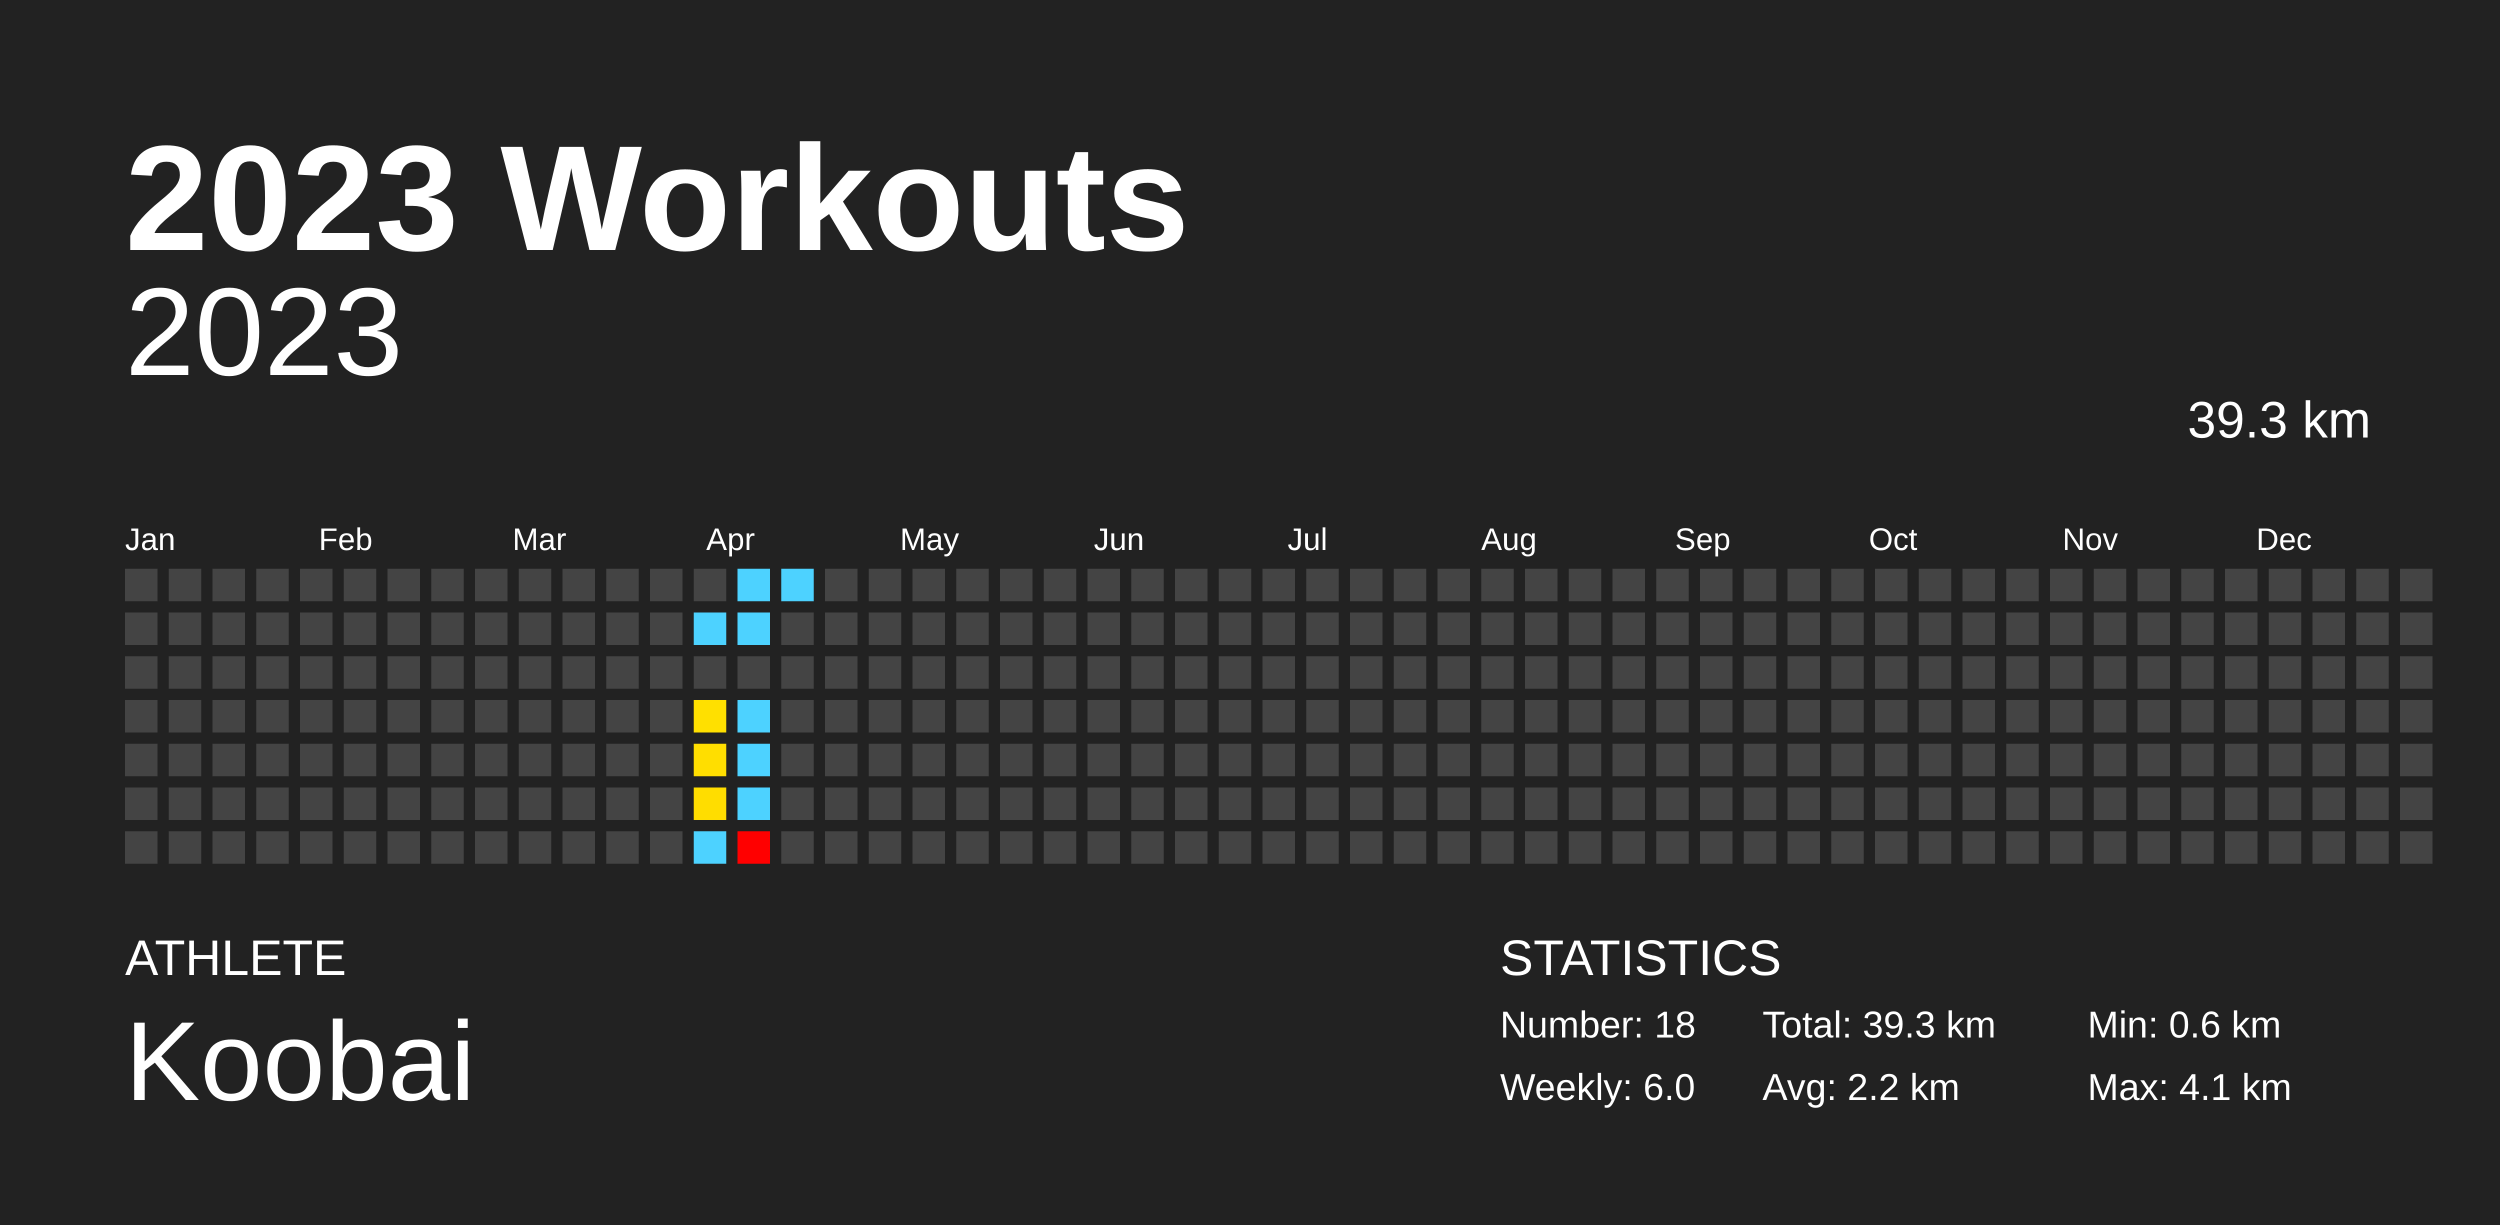
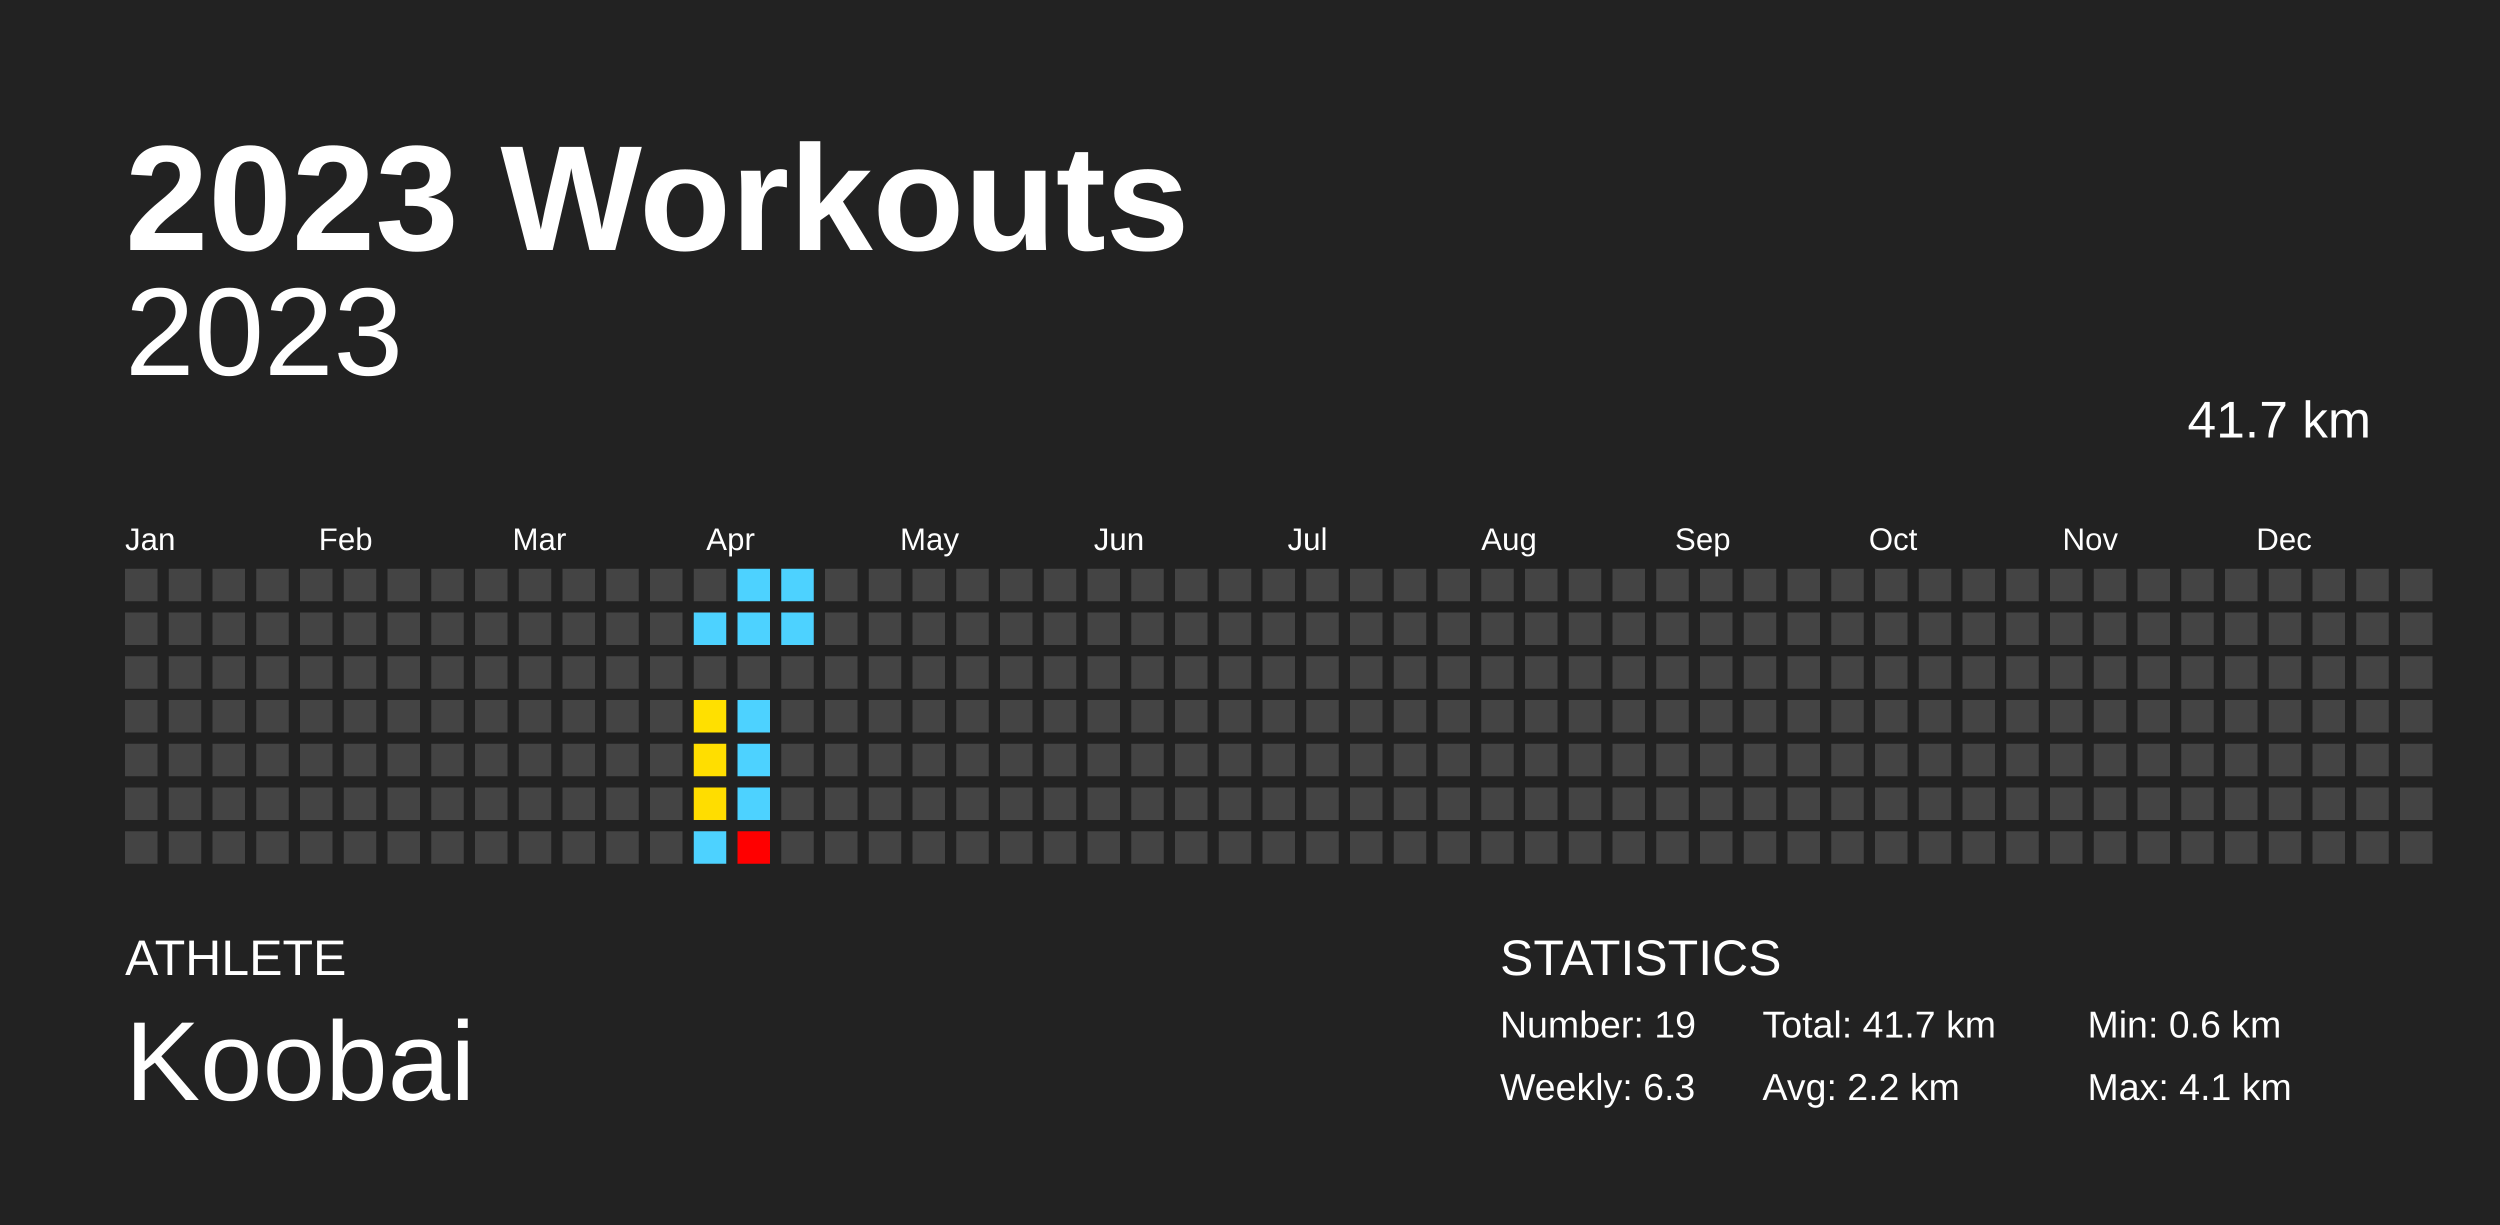
<svg xmlns="http://www.w3.org/2000/svg" baseProfile="full" height="98mm" version="1.1" viewBox="0,0,200,98" width="200mm">
  <defs />
  <rect fill="#222222" height="98" width="200" x="0" y="0" />
  <text fill="#FFFFFF" style="font-size:12px; font-family:Arial; font-weight:bold;" x="10" y="20">2023 Workouts</text>
  <text fill="#FFFFFF" style="font-size:4px; font-family:Arial" x="10" y="78">ATHLETE</text>
  <text fill="#FFFFFF" style="font-size:9px; font-family:Arial" x="10" y="88">Koobai</text>
  <text fill="#FFFFFF" style="font-size:4px; font-family:Arial" x="120" y="78">STATISTICS</text>
-   <text fill="#FFFFFF" style="font-size:3px; font-family:Arial" x="120" y="83">Number: 18</text>
-   <text fill="#FFFFFF" style="font-size:3px; font-family:Arial" x="120" y="88">Weekly: 6.0</text>
-   <text fill="#FFFFFF" style="font-size:3px; font-family:Arial" x="141" y="83">Total: 39.3 km</text>
+   <text fill="#FFFFFF" style="font-size:3px; font-family:Arial" x="120" y="83">Number: 19</text>
+   <text fill="#FFFFFF" style="font-size:3px; font-family:Arial" x="120" y="88">Weekly: 6.3</text>
+   <text fill="#FFFFFF" style="font-size:3px; font-family:Arial" x="141" y="83">Total: 41.7 km</text>
  <text fill="#FFFFFF" style="font-size:3px; font-family:Arial" x="141" y="88">Avg: 2.2 km</text>
  <text fill="#FFFFFF" style="font-size:3px; font-family:Arial" x="167" y="83">Min: 0.6 km</text>
  <text fill="#FFFFFF" style="font-size:3px; font-family:Arial" x="167" y="88">Max: 4.1 km</text>
  <text alignment-baseline="hanging" fill="#FFFFFF" style="font-size:10.0px; font-family:Arial;" x="10" y="30">2023</text>
-   <text alignment-baseline="hanging" fill="#FFFFFF" style="font-size:4.125px; font-family:Arial;" x="175" y="35">39.3 km</text>
+   <text alignment-baseline="hanging" fill="#FFFFFF" style="font-size:4.125px; font-family:Arial;" x="175" y="35">41.7 km</text>
  <text fill="#FFFFFF" style="font-size:2.5px; font-family:Arial" x="10.0" y="44">Jan</text>
  <text fill="#FFFFFF" style="font-size:2.5px; font-family:Arial" x="25.5" y="44">Feb</text>
  <text fill="#FFFFFF" style="font-size:2.5px; font-family:Arial" x="41.0" y="44">Mar</text>
  <text fill="#FFFFFF" style="font-size:2.5px; font-family:Arial" x="56.5" y="44">Apr</text>
  <text fill="#FFFFFF" style="font-size:2.5px; font-family:Arial" x="72.0" y="44">May</text>
  <text fill="#FFFFFF" style="font-size:2.5px; font-family:Arial" x="87.5" y="44">Jun</text>
  <text fill="#FFFFFF" style="font-size:2.5px; font-family:Arial" x="103.0" y="44">Jul</text>
  <text fill="#FFFFFF" style="font-size:2.5px; font-family:Arial" x="118.5" y="44">Aug</text>
  <text fill="#FFFFFF" style="font-size:2.5px; font-family:Arial" x="134.0" y="44">Sep</text>
  <text fill="#FFFFFF" style="font-size:2.5px; font-family:Arial" x="149.5" y="44">Oct</text>
  <text fill="#FFFFFF" style="font-size:2.5px; font-family:Arial" x="165.0" y="44">Nov</text>
  <text fill="#FFFFFF" style="font-size:2.5px; font-family:Arial" x="180.5" y="44">Dec</text>
  <rect fill="#444444" height="2.6" width="2.6" x="10.0" y="45.5" />
  <rect fill="#444444" height="2.6" width="2.6" x="10.0" y="49.0" />
  <rect fill="#444444" height="2.6" width="2.6" x="10.0" y="52.5" />
  <rect fill="#444444" height="2.6" width="2.6" x="10.0" y="56.0" />
  <rect fill="#444444" height="2.6" width="2.6" x="10.0" y="59.5" />
  <rect fill="#444444" height="2.6" width="2.6" x="10.0" y="63.0" />
  <rect fill="#444444" height="2.6" width="2.6" x="10.0" y="66.5" />
  <rect fill="#444444" height="2.6" width="2.6" x="13.5" y="45.5" />
  <rect fill="#444444" height="2.6" width="2.6" x="13.5" y="49.0" />
  <rect fill="#444444" height="2.6" width="2.6" x="13.5" y="52.5" />
  <rect fill="#444444" height="2.6" width="2.6" x="13.5" y="56.0" />
  <rect fill="#444444" height="2.6" width="2.6" x="13.5" y="59.5" />
  <rect fill="#444444" height="2.6" width="2.6" x="13.5" y="63.0" />
  <rect fill="#444444" height="2.6" width="2.6" x="13.5" y="66.5" />
  <rect fill="#444444" height="2.6" width="2.6" x="17.0" y="45.5" />
  <rect fill="#444444" height="2.6" width="2.6" x="17.0" y="49.0" />
  <rect fill="#444444" height="2.6" width="2.6" x="17.0" y="52.5" />
  <rect fill="#444444" height="2.6" width="2.6" x="17.0" y="56.0" />
  <rect fill="#444444" height="2.6" width="2.6" x="17.0" y="59.5" />
  <rect fill="#444444" height="2.6" width="2.6" x="17.0" y="63.0" />
  <rect fill="#444444" height="2.6" width="2.6" x="17.0" y="66.5" />
  <rect fill="#444444" height="2.6" width="2.6" x="20.5" y="45.5" />
  <rect fill="#444444" height="2.6" width="2.6" x="20.5" y="49.0" />
  <rect fill="#444444" height="2.6" width="2.6" x="20.5" y="52.5" />
  <rect fill="#444444" height="2.6" width="2.6" x="20.5" y="56.0" />
  <rect fill="#444444" height="2.6" width="2.6" x="20.5" y="59.5" />
  <rect fill="#444444" height="2.6" width="2.6" x="20.5" y="63.0" />
  <rect fill="#444444" height="2.6" width="2.6" x="20.5" y="66.5" />
  <rect fill="#444444" height="2.6" width="2.6" x="24.0" y="45.5" />
  <rect fill="#444444" height="2.6" width="2.6" x="24.0" y="49.0" />
  <rect fill="#444444" height="2.6" width="2.6" x="24.0" y="52.5" />
  <rect fill="#444444" height="2.6" width="2.6" x="24.0" y="56.0" />
  <rect fill="#444444" height="2.6" width="2.6" x="24.0" y="59.5" />
  <rect fill="#444444" height="2.6" width="2.6" x="24.0" y="63.0" />
  <rect fill="#444444" height="2.6" width="2.6" x="24.0" y="66.5" />
  <rect fill="#444444" height="2.6" width="2.6" x="27.5" y="45.5" />
  <rect fill="#444444" height="2.6" width="2.6" x="27.5" y="49.0" />
  <rect fill="#444444" height="2.6" width="2.6" x="27.5" y="52.5" />
  <rect fill="#444444" height="2.6" width="2.6" x="27.5" y="56.0" />
  <rect fill="#444444" height="2.6" width="2.6" x="27.5" y="59.5" />
  <rect fill="#444444" height="2.6" width="2.6" x="27.5" y="63.0" />
  <rect fill="#444444" height="2.6" width="2.6" x="27.5" y="66.5" />
  <rect fill="#444444" height="2.6" width="2.6" x="31.0" y="45.5" />
  <rect fill="#444444" height="2.6" width="2.6" x="31.0" y="49.0" />
  <rect fill="#444444" height="2.6" width="2.6" x="31.0" y="52.5" />
  <rect fill="#444444" height="2.6" width="2.6" x="31.0" y="56.0" />
  <rect fill="#444444" height="2.6" width="2.6" x="31.0" y="59.5" />
  <rect fill="#444444" height="2.6" width="2.6" x="31.0" y="63.0" />
  <rect fill="#444444" height="2.6" width="2.6" x="31.0" y="66.5" />
  <rect fill="#444444" height="2.6" width="2.6" x="34.5" y="45.5" />
  <rect fill="#444444" height="2.6" width="2.6" x="34.5" y="49.0" />
  <rect fill="#444444" height="2.6" width="2.6" x="34.5" y="52.5" />
  <rect fill="#444444" height="2.6" width="2.6" x="34.5" y="56.0" />
  <rect fill="#444444" height="2.6" width="2.6" x="34.5" y="59.5" />
  <rect fill="#444444" height="2.6" width="2.6" x="34.5" y="63.0" />
  <rect fill="#444444" height="2.6" width="2.6" x="34.5" y="66.5" />
  <rect fill="#444444" height="2.6" width="2.6" x="38.0" y="45.5" />
  <rect fill="#444444" height="2.6" width="2.6" x="38.0" y="49.0" />
  <rect fill="#444444" height="2.6" width="2.6" x="38.0" y="52.5" />
  <rect fill="#444444" height="2.6" width="2.6" x="38.0" y="56.0" />
  <rect fill="#444444" height="2.6" width="2.6" x="38.0" y="59.5" />
  <rect fill="#444444" height="2.6" width="2.6" x="38.0" y="63.0" />
  <rect fill="#444444" height="2.6" width="2.6" x="38.0" y="66.5" />
  <rect fill="#444444" height="2.6" width="2.6" x="41.5" y="45.5" />
  <rect fill="#444444" height="2.6" width="2.6" x="41.5" y="49.0" />
  <rect fill="#444444" height="2.6" width="2.6" x="41.5" y="52.5" />
  <rect fill="#444444" height="2.6" width="2.6" x="41.5" y="56.0" />
  <rect fill="#444444" height="2.6" width="2.6" x="41.5" y="59.5" />
  <rect fill="#444444" height="2.6" width="2.6" x="41.5" y="63.0" />
  <rect fill="#444444" height="2.6" width="2.6" x="41.5" y="66.5" />
  <rect fill="#444444" height="2.6" width="2.6" x="45.0" y="45.5" />
  <rect fill="#444444" height="2.6" width="2.6" x="45.0" y="49.0" />
  <rect fill="#444444" height="2.6" width="2.6" x="45.0" y="52.5" />
  <rect fill="#444444" height="2.6" width="2.6" x="45.0" y="56.0" />
  <rect fill="#444444" height="2.6" width="2.6" x="45.0" y="59.5" />
  <rect fill="#444444" height="2.6" width="2.6" x="45.0" y="63.0" />
  <rect fill="#444444" height="2.6" width="2.6" x="45.0" y="66.5" />
  <rect fill="#444444" height="2.6" width="2.6" x="48.5" y="45.5" />
  <rect fill="#444444" height="2.6" width="2.6" x="48.5" y="49.0" />
  <rect fill="#444444" height="2.6" width="2.6" x="48.5" y="52.5" />
  <rect fill="#444444" height="2.6" width="2.6" x="48.5" y="56.0" />
  <rect fill="#444444" height="2.6" width="2.6" x="48.5" y="59.5" />
  <rect fill="#444444" height="2.6" width="2.6" x="48.5" y="63.0" />
  <rect fill="#444444" height="2.6" width="2.6" x="48.5" y="66.5" />
  <rect fill="#444444" height="2.6" width="2.6" x="52.0" y="45.5" />
  <rect fill="#444444" height="2.6" width="2.6" x="52.0" y="49.0" />
  <rect fill="#444444" height="2.6" width="2.6" x="52.0" y="52.5" />
  <rect fill="#444444" height="2.6" width="2.6" x="52.0" y="56.0" />
  <rect fill="#444444" height="2.6" width="2.6" x="52.0" y="59.5" />
  <rect fill="#444444" height="2.6" width="2.6" x="52.0" y="63.0" />
  <rect fill="#444444" height="2.6" width="2.6" x="52.0" y="66.5" />
  <rect fill="#444444" height="2.6" width="2.6" x="55.5" y="45.5" />
  <rect fill="#4dd2ff" height="2.6" width="2.6" x="55.5" y="49.0" />
  <rect fill="#444444" height="2.6" width="2.6" x="55.5" y="52.5" />
  <rect fill="#ffe000" height="2.6" width="2.6" x="55.5" y="56.0" />
  <rect fill="#ffde00" height="2.6" width="2.6" x="55.5" y="59.5" />
  <rect fill="#ffdd00" height="2.6" width="2.6" x="55.5" y="63.0" />
  <rect fill="#4dd2ff" height="2.6" width="2.6" x="55.5" y="66.5" />
  <rect fill="#4dd2ff" height="2.6" width="2.6" x="59.0" y="45.5" />
  <rect fill="#4dd2ff" height="2.6" width="2.6" x="59.0" y="49.0" />
  <rect fill="#444444" height="2.6" width="2.6" x="59.0" y="52.5" />
  <rect fill="#4dd2ff" height="2.6" width="2.6" x="59.0" y="56.0" />
  <rect fill="#4dd2ff" height="2.6" width="2.6" x="59.0" y="59.5" />
  <rect fill="#4dd2ff" height="2.6" width="2.6" x="59.0" y="63.0" />
  <rect fill="red" height="2.6" width="2.6" x="59.0" y="66.5" />
  <rect fill="#4dd2ff" height="2.6" width="2.6" x="62.5" y="45.5" />
-   <rect fill="#444444" height="2.6" width="2.6" x="62.5" y="49.0" />
+   <rect fill="#4dd2ff" height="2.6" width="2.6" x="62.5" y="49.0" />
  <rect fill="#444444" height="2.6" width="2.6" x="62.5" y="52.5" />
  <rect fill="#444444" height="2.6" width="2.6" x="62.5" y="56.0" />
  <rect fill="#444444" height="2.6" width="2.6" x="62.5" y="59.5" />
  <rect fill="#444444" height="2.6" width="2.6" x="62.5" y="63.0" />
  <rect fill="#444444" height="2.6" width="2.6" x="62.5" y="66.5" />
  <rect fill="#444444" height="2.6" width="2.6" x="66.0" y="45.5" />
  <rect fill="#444444" height="2.6" width="2.6" x="66.0" y="49.0" />
  <rect fill="#444444" height="2.6" width="2.6" x="66.0" y="52.5" />
  <rect fill="#444444" height="2.6" width="2.6" x="66.0" y="56.0" />
  <rect fill="#444444" height="2.6" width="2.6" x="66.0" y="59.5" />
  <rect fill="#444444" height="2.6" width="2.6" x="66.0" y="63.0" />
  <rect fill="#444444" height="2.6" width="2.6" x="66.0" y="66.5" />
  <rect fill="#444444" height="2.6" width="2.6" x="69.5" y="45.5" />
  <rect fill="#444444" height="2.6" width="2.6" x="69.5" y="49.0" />
  <rect fill="#444444" height="2.6" width="2.6" x="69.5" y="52.5" />
  <rect fill="#444444" height="2.6" width="2.6" x="69.5" y="56.0" />
  <rect fill="#444444" height="2.6" width="2.6" x="69.5" y="59.5" />
  <rect fill="#444444" height="2.6" width="2.6" x="69.5" y="63.0" />
  <rect fill="#444444" height="2.6" width="2.6" x="69.5" y="66.5" />
  <rect fill="#444444" height="2.6" width="2.6" x="73.0" y="45.5" />
  <rect fill="#444444" height="2.6" width="2.6" x="73.0" y="49.0" />
  <rect fill="#444444" height="2.6" width="2.6" x="73.0" y="52.5" />
  <rect fill="#444444" height="2.6" width="2.6" x="73.0" y="56.0" />
  <rect fill="#444444" height="2.6" width="2.6" x="73.0" y="59.5" />
  <rect fill="#444444" height="2.6" width="2.6" x="73.0" y="63.0" />
  <rect fill="#444444" height="2.6" width="2.6" x="73.0" y="66.5" />
  <rect fill="#444444" height="2.6" width="2.6" x="76.5" y="45.5" />
  <rect fill="#444444" height="2.6" width="2.6" x="76.5" y="49.0" />
  <rect fill="#444444" height="2.6" width="2.6" x="76.5" y="52.5" />
  <rect fill="#444444" height="2.6" width="2.6" x="76.5" y="56.0" />
  <rect fill="#444444" height="2.6" width="2.6" x="76.5" y="59.5" />
  <rect fill="#444444" height="2.6" width="2.6" x="76.5" y="63.0" />
  <rect fill="#444444" height="2.6" width="2.6" x="76.5" y="66.5" />
  <rect fill="#444444" height="2.6" width="2.6" x="80.0" y="45.5" />
  <rect fill="#444444" height="2.6" width="2.6" x="80.0" y="49.0" />
  <rect fill="#444444" height="2.6" width="2.6" x="80.0" y="52.5" />
  <rect fill="#444444" height="2.6" width="2.6" x="80.0" y="56.0" />
  <rect fill="#444444" height="2.6" width="2.6" x="80.0" y="59.5" />
  <rect fill="#444444" height="2.6" width="2.6" x="80.0" y="63.0" />
  <rect fill="#444444" height="2.6" width="2.6" x="80.0" y="66.5" />
  <rect fill="#444444" height="2.6" width="2.6" x="83.5" y="45.5" />
  <rect fill="#444444" height="2.6" width="2.6" x="83.5" y="49.0" />
  <rect fill="#444444" height="2.6" width="2.6" x="83.5" y="52.5" />
  <rect fill="#444444" height="2.6" width="2.6" x="83.5" y="56.0" />
  <rect fill="#444444" height="2.6" width="2.6" x="83.5" y="59.5" />
  <rect fill="#444444" height="2.6" width="2.6" x="83.5" y="63.0" />
  <rect fill="#444444" height="2.6" width="2.6" x="83.5" y="66.5" />
  <rect fill="#444444" height="2.6" width="2.6" x="87.0" y="45.5" />
  <rect fill="#444444" height="2.6" width="2.6" x="87.0" y="49.0" />
  <rect fill="#444444" height="2.6" width="2.6" x="87.0" y="52.5" />
  <rect fill="#444444" height="2.6" width="2.6" x="87.0" y="56.0" />
  <rect fill="#444444" height="2.6" width="2.6" x="87.0" y="59.5" />
  <rect fill="#444444" height="2.6" width="2.6" x="87.0" y="63.0" />
  <rect fill="#444444" height="2.6" width="2.6" x="87.0" y="66.5" />
  <rect fill="#444444" height="2.6" width="2.6" x="90.5" y="45.5" />
  <rect fill="#444444" height="2.6" width="2.6" x="90.5" y="49.0" />
  <rect fill="#444444" height="2.6" width="2.6" x="90.5" y="52.5" />
  <rect fill="#444444" height="2.6" width="2.6" x="90.5" y="56.0" />
  <rect fill="#444444" height="2.6" width="2.6" x="90.5" y="59.5" />
  <rect fill="#444444" height="2.6" width="2.6" x="90.5" y="63.0" />
  <rect fill="#444444" height="2.6" width="2.6" x="90.5" y="66.5" />
  <rect fill="#444444" height="2.6" width="2.6" x="94.0" y="45.5" />
  <rect fill="#444444" height="2.6" width="2.6" x="94.0" y="49.0" />
  <rect fill="#444444" height="2.6" width="2.6" x="94.0" y="52.5" />
  <rect fill="#444444" height="2.6" width="2.6" x="94.0" y="56.0" />
  <rect fill="#444444" height="2.6" width="2.6" x="94.0" y="59.5" />
  <rect fill="#444444" height="2.6" width="2.6" x="94.0" y="63.0" />
  <rect fill="#444444" height="2.6" width="2.6" x="94.0" y="66.5" />
  <rect fill="#444444" height="2.6" width="2.6" x="97.5" y="45.5" />
  <rect fill="#444444" height="2.6" width="2.6" x="97.5" y="49.0" />
  <rect fill="#444444" height="2.6" width="2.6" x="97.5" y="52.5" />
  <rect fill="#444444" height="2.6" width="2.6" x="97.5" y="56.0" />
  <rect fill="#444444" height="2.6" width="2.6" x="97.5" y="59.5" />
  <rect fill="#444444" height="2.6" width="2.6" x="97.5" y="63.0" />
  <rect fill="#444444" height="2.6" width="2.6" x="97.5" y="66.5" />
  <rect fill="#444444" height="2.6" width="2.6" x="101.0" y="45.5" />
  <rect fill="#444444" height="2.6" width="2.6" x="101.0" y="49.0" />
  <rect fill="#444444" height="2.6" width="2.6" x="101.0" y="52.5" />
  <rect fill="#444444" height="2.6" width="2.6" x="101.0" y="56.0" />
  <rect fill="#444444" height="2.6" width="2.6" x="101.0" y="59.5" />
  <rect fill="#444444" height="2.6" width="2.6" x="101.0" y="63.0" />
  <rect fill="#444444" height="2.6" width="2.6" x="101.0" y="66.5" />
  <rect fill="#444444" height="2.6" width="2.6" x="104.5" y="45.5" />
  <rect fill="#444444" height="2.6" width="2.6" x="104.5" y="49.0" />
  <rect fill="#444444" height="2.6" width="2.6" x="104.5" y="52.5" />
  <rect fill="#444444" height="2.6" width="2.6" x="104.5" y="56.0" />
  <rect fill="#444444" height="2.6" width="2.6" x="104.5" y="59.5" />
  <rect fill="#444444" height="2.6" width="2.6" x="104.5" y="63.0" />
  <rect fill="#444444" height="2.6" width="2.6" x="104.5" y="66.5" />
  <rect fill="#444444" height="2.6" width="2.6" x="108.0" y="45.5" />
  <rect fill="#444444" height="2.6" width="2.6" x="108.0" y="49.0" />
  <rect fill="#444444" height="2.6" width="2.6" x="108.0" y="52.5" />
  <rect fill="#444444" height="2.6" width="2.6" x="108.0" y="56.0" />
  <rect fill="#444444" height="2.6" width="2.6" x="108.0" y="59.5" />
  <rect fill="#444444" height="2.6" width="2.6" x="108.0" y="63.0" />
  <rect fill="#444444" height="2.6" width="2.6" x="108.0" y="66.5" />
  <rect fill="#444444" height="2.6" width="2.6" x="111.5" y="45.5" />
  <rect fill="#444444" height="2.6" width="2.6" x="111.5" y="49.0" />
  <rect fill="#444444" height="2.6" width="2.6" x="111.5" y="52.5" />
  <rect fill="#444444" height="2.6" width="2.6" x="111.5" y="56.0" />
  <rect fill="#444444" height="2.6" width="2.6" x="111.5" y="59.5" />
  <rect fill="#444444" height="2.6" width="2.6" x="111.5" y="63.0" />
  <rect fill="#444444" height="2.6" width="2.6" x="111.5" y="66.5" />
  <rect fill="#444444" height="2.6" width="2.6" x="115.0" y="45.5" />
  <rect fill="#444444" height="2.6" width="2.6" x="115.0" y="49.0" />
  <rect fill="#444444" height="2.6" width="2.6" x="115.0" y="52.5" />
  <rect fill="#444444" height="2.6" width="2.6" x="115.0" y="56.0" />
  <rect fill="#444444" height="2.6" width="2.6" x="115.0" y="59.5" />
  <rect fill="#444444" height="2.6" width="2.6" x="115.0" y="63.0" />
  <rect fill="#444444" height="2.6" width="2.6" x="115.0" y="66.5" />
  <rect fill="#444444" height="2.6" width="2.6" x="118.5" y="45.5" />
  <rect fill="#444444" height="2.6" width="2.6" x="118.5" y="49.0" />
  <rect fill="#444444" height="2.6" width="2.6" x="118.5" y="52.5" />
  <rect fill="#444444" height="2.6" width="2.6" x="118.5" y="56.0" />
  <rect fill="#444444" height="2.6" width="2.6" x="118.5" y="59.5" />
  <rect fill="#444444" height="2.6" width="2.6" x="118.5" y="63.0" />
  <rect fill="#444444" height="2.6" width="2.6" x="118.5" y="66.5" />
  <rect fill="#444444" height="2.6" width="2.6" x="122.0" y="45.5" />
  <rect fill="#444444" height="2.6" width="2.6" x="122.0" y="49.0" />
  <rect fill="#444444" height="2.6" width="2.6" x="122.0" y="52.5" />
  <rect fill="#444444" height="2.6" width="2.6" x="122.0" y="56.0" />
  <rect fill="#444444" height="2.6" width="2.6" x="122.0" y="59.5" />
  <rect fill="#444444" height="2.6" width="2.6" x="122.0" y="63.0" />
  <rect fill="#444444" height="2.6" width="2.6" x="122.0" y="66.5" />
  <rect fill="#444444" height="2.6" width="2.6" x="125.5" y="45.5" />
  <rect fill="#444444" height="2.6" width="2.6" x="125.5" y="49.0" />
  <rect fill="#444444" height="2.6" width="2.6" x="125.5" y="52.5" />
  <rect fill="#444444" height="2.6" width="2.6" x="125.5" y="56.0" />
  <rect fill="#444444" height="2.6" width="2.6" x="125.5" y="59.5" />
  <rect fill="#444444" height="2.6" width="2.6" x="125.5" y="63.0" />
  <rect fill="#444444" height="2.6" width="2.6" x="125.5" y="66.5" />
  <rect fill="#444444" height="2.6" width="2.6" x="129.0" y="45.5" />
  <rect fill="#444444" height="2.6" width="2.6" x="129.0" y="49.0" />
  <rect fill="#444444" height="2.6" width="2.6" x="129.0" y="52.5" />
  <rect fill="#444444" height="2.6" width="2.6" x="129.0" y="56.0" />
  <rect fill="#444444" height="2.6" width="2.6" x="129.0" y="59.5" />
  <rect fill="#444444" height="2.6" width="2.6" x="129.0" y="63.0" />
  <rect fill="#444444" height="2.6" width="2.6" x="129.0" y="66.5" />
  <rect fill="#444444" height="2.6" width="2.6" x="132.5" y="45.5" />
  <rect fill="#444444" height="2.6" width="2.6" x="132.5" y="49.0" />
  <rect fill="#444444" height="2.6" width="2.6" x="132.5" y="52.5" />
  <rect fill="#444444" height="2.6" width="2.6" x="132.5" y="56.0" />
  <rect fill="#444444" height="2.6" width="2.6" x="132.5" y="59.5" />
  <rect fill="#444444" height="2.6" width="2.6" x="132.5" y="63.0" />
  <rect fill="#444444" height="2.6" width="2.6" x="132.5" y="66.5" />
  <rect fill="#444444" height="2.6" width="2.6" x="136.0" y="45.5" />
  <rect fill="#444444" height="2.6" width="2.6" x="136.0" y="49.0" />
  <rect fill="#444444" height="2.6" width="2.6" x="136.0" y="52.5" />
  <rect fill="#444444" height="2.6" width="2.6" x="136.0" y="56.0" />
  <rect fill="#444444" height="2.6" width="2.6" x="136.0" y="59.5" />
  <rect fill="#444444" height="2.6" width="2.6" x="136.0" y="63.0" />
  <rect fill="#444444" height="2.6" width="2.6" x="136.0" y="66.5" />
  <rect fill="#444444" height="2.6" width="2.6" x="139.5" y="45.5" />
  <rect fill="#444444" height="2.6" width="2.6" x="139.5" y="49.0" />
  <rect fill="#444444" height="2.6" width="2.6" x="139.5" y="52.5" />
  <rect fill="#444444" height="2.6" width="2.6" x="139.5" y="56.0" />
  <rect fill="#444444" height="2.6" width="2.6" x="139.5" y="59.5" />
  <rect fill="#444444" height="2.6" width="2.6" x="139.5" y="63.0" />
  <rect fill="#444444" height="2.6" width="2.6" x="139.5" y="66.5" />
  <rect fill="#444444" height="2.6" width="2.6" x="143.0" y="45.5" />
  <rect fill="#444444" height="2.6" width="2.6" x="143.0" y="49.0" />
  <rect fill="#444444" height="2.6" width="2.6" x="143.0" y="52.5" />
  <rect fill="#444444" height="2.6" width="2.6" x="143.0" y="56.0" />
  <rect fill="#444444" height="2.6" width="2.6" x="143.0" y="59.5" />
  <rect fill="#444444" height="2.6" width="2.6" x="143.0" y="63.0" />
  <rect fill="#444444" height="2.6" width="2.6" x="143.0" y="66.5" />
  <rect fill="#444444" height="2.6" width="2.6" x="146.5" y="45.5" />
  <rect fill="#444444" height="2.6" width="2.6" x="146.5" y="49.0" />
  <rect fill="#444444" height="2.6" width="2.6" x="146.5" y="52.5" />
  <rect fill="#444444" height="2.6" width="2.6" x="146.5" y="56.0" />
  <rect fill="#444444" height="2.6" width="2.6" x="146.5" y="59.5" />
  <rect fill="#444444" height="2.6" width="2.6" x="146.5" y="63.0" />
  <rect fill="#444444" height="2.6" width="2.6" x="146.5" y="66.5" />
  <rect fill="#444444" height="2.6" width="2.6" x="150.0" y="45.5" />
  <rect fill="#444444" height="2.6" width="2.6" x="150.0" y="49.0" />
  <rect fill="#444444" height="2.6" width="2.6" x="150.0" y="52.5" />
  <rect fill="#444444" height="2.6" width="2.6" x="150.0" y="56.0" />
  <rect fill="#444444" height="2.6" width="2.6" x="150.0" y="59.5" />
  <rect fill="#444444" height="2.6" width="2.6" x="150.0" y="63.0" />
  <rect fill="#444444" height="2.6" width="2.6" x="150.0" y="66.5" />
  <rect fill="#444444" height="2.6" width="2.6" x="153.5" y="45.5" />
  <rect fill="#444444" height="2.6" width="2.6" x="153.5" y="49.0" />
  <rect fill="#444444" height="2.6" width="2.6" x="153.5" y="52.5" />
  <rect fill="#444444" height="2.6" width="2.6" x="153.5" y="56.0" />
  <rect fill="#444444" height="2.6" width="2.6" x="153.5" y="59.5" />
  <rect fill="#444444" height="2.6" width="2.6" x="153.5" y="63.0" />
  <rect fill="#444444" height="2.6" width="2.6" x="153.5" y="66.5" />
  <rect fill="#444444" height="2.6" width="2.6" x="157.0" y="45.5" />
  <rect fill="#444444" height="2.6" width="2.6" x="157.0" y="49.0" />
  <rect fill="#444444" height="2.6" width="2.6" x="157.0" y="52.5" />
  <rect fill="#444444" height="2.6" width="2.6" x="157.0" y="56.0" />
  <rect fill="#444444" height="2.6" width="2.6" x="157.0" y="59.5" />
  <rect fill="#444444" height="2.6" width="2.6" x="157.0" y="63.0" />
  <rect fill="#444444" height="2.6" width="2.6" x="157.0" y="66.5" />
  <rect fill="#444444" height="2.6" width="2.6" x="160.5" y="45.5" />
  <rect fill="#444444" height="2.6" width="2.6" x="160.5" y="49.0" />
  <rect fill="#444444" height="2.6" width="2.6" x="160.5" y="52.5" />
  <rect fill="#444444" height="2.6" width="2.6" x="160.5" y="56.0" />
  <rect fill="#444444" height="2.6" width="2.6" x="160.5" y="59.5" />
  <rect fill="#444444" height="2.6" width="2.6" x="160.5" y="63.0" />
  <rect fill="#444444" height="2.6" width="2.6" x="160.5" y="66.5" />
  <rect fill="#444444" height="2.6" width="2.6" x="164.0" y="45.5" />
  <rect fill="#444444" height="2.6" width="2.6" x="164.0" y="49.0" />
  <rect fill="#444444" height="2.6" width="2.6" x="164.0" y="52.5" />
  <rect fill="#444444" height="2.6" width="2.6" x="164.0" y="56.0" />
  <rect fill="#444444" height="2.6" width="2.6" x="164.0" y="59.5" />
  <rect fill="#444444" height="2.6" width="2.6" x="164.0" y="63.0" />
  <rect fill="#444444" height="2.6" width="2.6" x="164.0" y="66.5" />
  <rect fill="#444444" height="2.6" width="2.6" x="167.5" y="45.5" />
  <rect fill="#444444" height="2.6" width="2.6" x="167.5" y="49.0" />
  <rect fill="#444444" height="2.6" width="2.6" x="167.5" y="52.5" />
  <rect fill="#444444" height="2.6" width="2.6" x="167.5" y="56.0" />
  <rect fill="#444444" height="2.6" width="2.6" x="167.5" y="59.5" />
  <rect fill="#444444" height="2.6" width="2.6" x="167.5" y="63.0" />
  <rect fill="#444444" height="2.6" width="2.6" x="167.5" y="66.5" />
  <rect fill="#444444" height="2.6" width="2.6" x="171.0" y="45.5" />
  <rect fill="#444444" height="2.6" width="2.6" x="171.0" y="49.0" />
  <rect fill="#444444" height="2.6" width="2.6" x="171.0" y="52.5" />
  <rect fill="#444444" height="2.6" width="2.6" x="171.0" y="56.0" />
  <rect fill="#444444" height="2.6" width="2.6" x="171.0" y="59.5" />
  <rect fill="#444444" height="2.6" width="2.6" x="171.0" y="63.0" />
  <rect fill="#444444" height="2.6" width="2.6" x="171.0" y="66.5" />
  <rect fill="#444444" height="2.6" width="2.6" x="174.5" y="45.5" />
  <rect fill="#444444" height="2.6" width="2.6" x="174.5" y="49.0" />
  <rect fill="#444444" height="2.6" width="2.6" x="174.5" y="52.5" />
  <rect fill="#444444" height="2.6" width="2.6" x="174.5" y="56.0" />
  <rect fill="#444444" height="2.6" width="2.6" x="174.5" y="59.5" />
  <rect fill="#444444" height="2.6" width="2.6" x="174.5" y="63.0" />
  <rect fill="#444444" height="2.6" width="2.6" x="174.5" y="66.5" />
  <rect fill="#444444" height="2.6" width="2.6" x="178.0" y="45.5" />
  <rect fill="#444444" height="2.6" width="2.6" x="178.0" y="49.0" />
  <rect fill="#444444" height="2.6" width="2.6" x="178.0" y="52.5" />
  <rect fill="#444444" height="2.6" width="2.6" x="178.0" y="56.0" />
  <rect fill="#444444" height="2.6" width="2.6" x="178.0" y="59.5" />
  <rect fill="#444444" height="2.6" width="2.6" x="178.0" y="63.0" />
  <rect fill="#444444" height="2.6" width="2.6" x="178.0" y="66.5" />
  <rect fill="#444444" height="2.6" width="2.6" x="181.5" y="45.5" />
  <rect fill="#444444" height="2.6" width="2.6" x="181.5" y="49.0" />
  <rect fill="#444444" height="2.6" width="2.6" x="181.5" y="52.5" />
  <rect fill="#444444" height="2.6" width="2.6" x="181.5" y="56.0" />
  <rect fill="#444444" height="2.6" width="2.6" x="181.5" y="59.5" />
  <rect fill="#444444" height="2.6" width="2.6" x="181.5" y="63.0" />
  <rect fill="#444444" height="2.6" width="2.6" x="181.5" y="66.5" />
  <rect fill="#444444" height="2.6" width="2.6" x="185.0" y="45.5" />
  <rect fill="#444444" height="2.6" width="2.6" x="185.0" y="49.0" />
  <rect fill="#444444" height="2.6" width="2.6" x="185.0" y="52.5" />
  <rect fill="#444444" height="2.6" width="2.6" x="185.0" y="56.0" />
  <rect fill="#444444" height="2.6" width="2.6" x="185.0" y="59.5" />
  <rect fill="#444444" height="2.6" width="2.6" x="185.0" y="63.0" />
  <rect fill="#444444" height="2.6" width="2.6" x="185.0" y="66.5" />
  <rect fill="#444444" height="2.6" width="2.6" x="188.5" y="45.5" />
  <rect fill="#444444" height="2.6" width="2.6" x="188.5" y="49.0" />
  <rect fill="#444444" height="2.6" width="2.6" x="188.5" y="52.5" />
  <rect fill="#444444" height="2.6" width="2.6" x="188.5" y="56.0" />
  <rect fill="#444444" height="2.6" width="2.6" x="188.5" y="59.5" />
  <rect fill="#444444" height="2.6" width="2.6" x="188.5" y="63.0" />
  <rect fill="#444444" height="2.6" width="2.6" x="188.5" y="66.5" />
  <rect fill="#444444" height="2.6" width="2.6" x="192.0" y="45.5" />
  <rect fill="#444444" height="2.6" width="2.6" x="192.0" y="49.0" />
  <rect fill="#444444" height="2.6" width="2.6" x="192.0" y="52.5" />
  <rect fill="#444444" height="2.6" width="2.6" x="192.0" y="56.0" />
  <rect fill="#444444" height="2.6" width="2.6" x="192.0" y="59.5" />
  <rect fill="#444444" height="2.6" width="2.6" x="192.0" y="63.0" />
  <rect fill="#444444" height="2.6" width="2.6" x="192.0" y="66.5" />
</svg>
